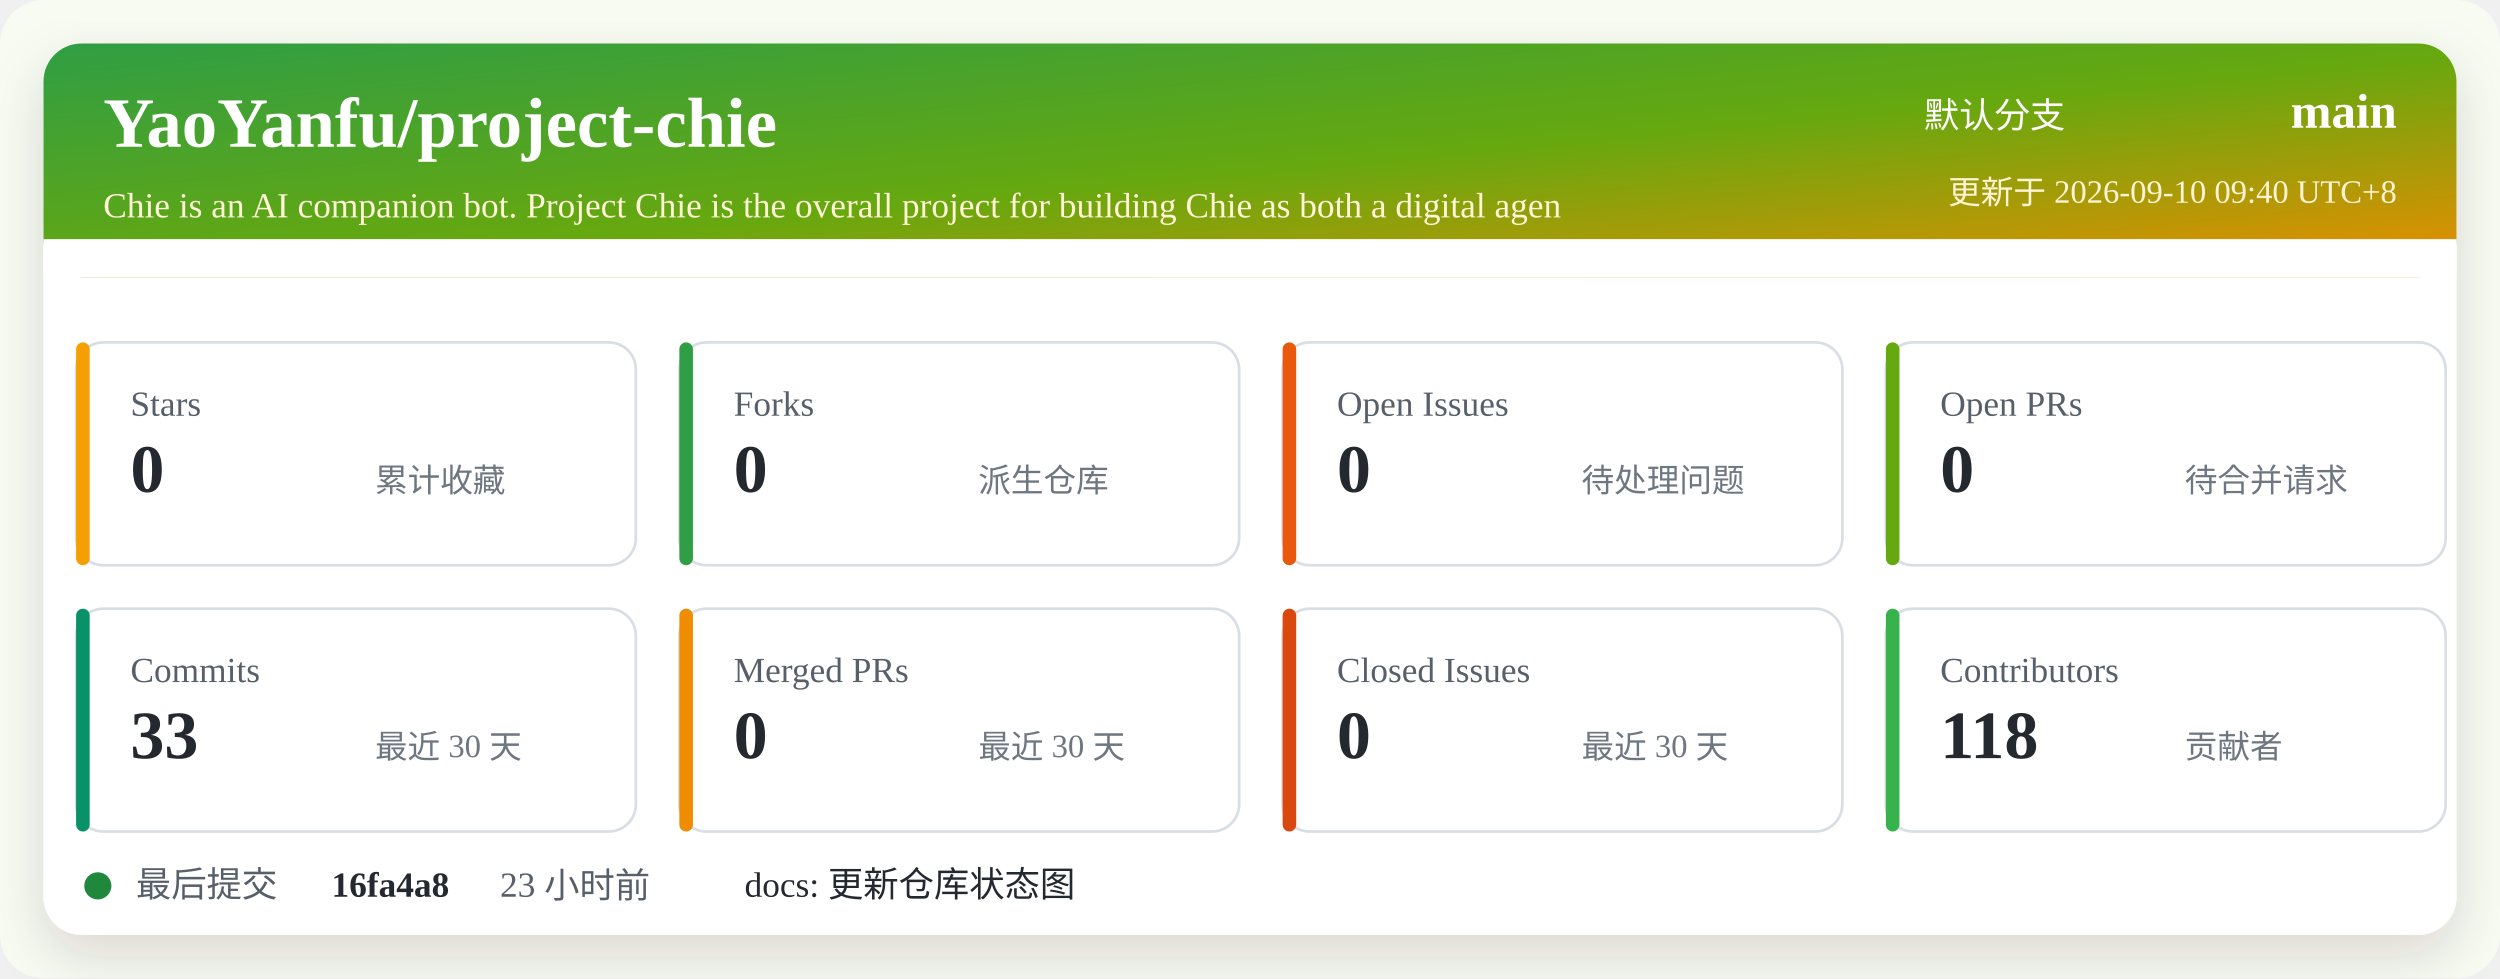
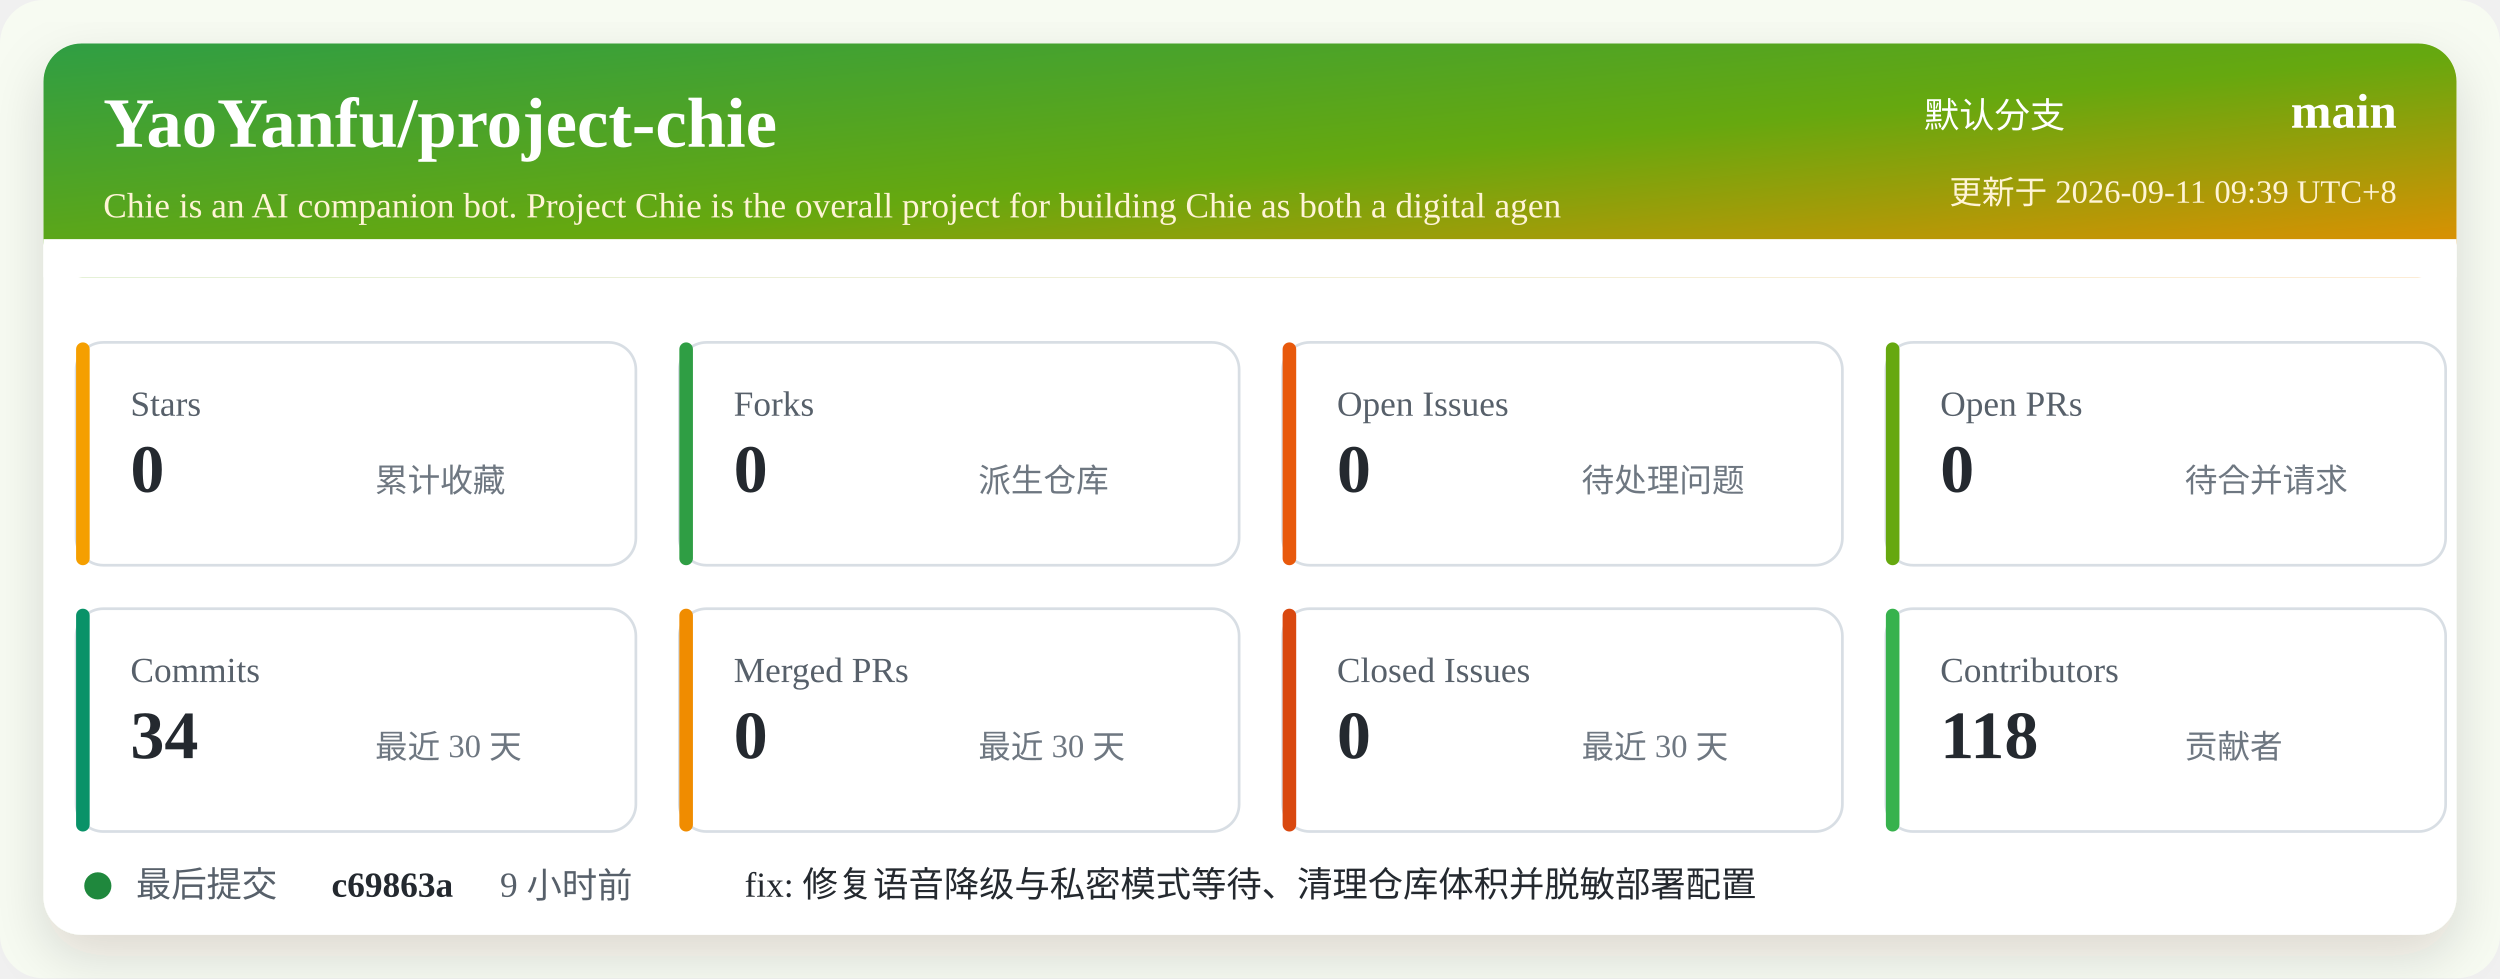
<svg xmlns="http://www.w3.org/2000/svg" width="920" height="360" viewBox="0 0 920 360" role="img" aria-labelledby="title desc">
  <defs>
    <linearGradient id="header" x1="0" x2="1" y1="0" y2="1">
      <stop offset="0%" stop-color="#2f9e44" />
      <stop offset="52%" stop-color="#66a80f" />
      <stop offset="100%" stop-color="#f08c00" />
    </linearGradient>
    <filter id="shadow" x="-5%" y="-5%" width="110%" height="110%">
      <feDropShadow dx="0" dy="8" stdDeviation="10" flood-color="#2b2318" flood-opacity="0.14" />
    </filter>
  </defs>
  <rect width="920" height="360" rx="16" fill="#f7fbf2" />
  <rect x="16" y="16" width="888" height="328" rx="14" fill="#ffffff" filter="url(#shadow)" />
  <rect x="16" y="16" width="888" height="86" rx="14" fill="url(#header)" />
  <path d="M16 88 H904 V102 H16 Z" fill="#ffffff" />
  <text x="38" y="54" fill="#ffffff" font-size="26" font-weight="700">YaoYanfu/project-chie</text>
  <text x="38" y="80" fill="#fff4d6" font-size="13">Chie is an AI companion bot. Project Chie is the overall project for building Chie as both a digital agen</text>
  <text x="760" y="47" fill="#ffffff" font-size="13" text-anchor="end">默认分支</text>
  <text x="882" y="47" fill="#ffffff" font-size="18" font-weight="700" text-anchor="end">main</text>
-   <text x="882" y="75" fill="#fff4d6" font-size="12" text-anchor="end">更新于 2026-09-10 09:40 UTC+8</text>
+   <text x="882" y="75" fill="#fff4d6" font-size="12" text-anchor="end">更新于 2026-09-11 09:39 UTC+8</text>
  <g transform="translate(28 126)">
    <rect width="206" height="82" rx="10" fill="#ffffff" stroke="#d8dee4" />
    <rect x="0" y="0" width="5" height="82" rx="2.5" fill="#f59f00" />
    <text x="20" y="27" fill="#57606a" font-size="13">Stars</text>
    <text x="20" y="55" fill="#24292f" font-size="25" font-weight="700">0</text>
    <text x="110" y="55" fill="#6e7781" font-size="12">累计收藏</text>
  </g>
  <g transform="translate(250 126)">
    <rect width="206" height="82" rx="10" fill="#ffffff" stroke="#d8dee4" />
    <rect x="0" y="0" width="5" height="82" rx="2.5" fill="#2f9e44" />
    <text x="20" y="27" fill="#57606a" font-size="13">Forks</text>
    <text x="20" y="55" fill="#24292f" font-size="25" font-weight="700">0</text>
    <text x="110" y="55" fill="#6e7781" font-size="12">派生仓库</text>
  </g>
  <g transform="translate(472 126)">
    <rect width="206" height="82" rx="10" fill="#ffffff" stroke="#d8dee4" />
    <rect x="0" y="0" width="5" height="82" rx="2.5" fill="#e8590c" />
    <text x="20" y="27" fill="#57606a" font-size="13">Open Issues</text>
    <text x="20" y="55" fill="#24292f" font-size="25" font-weight="700">0</text>
    <text x="110" y="55" fill="#6e7781" font-size="12">待处理问题</text>
  </g>
  <g transform="translate(694 126)">
    <rect width="206" height="82" rx="10" fill="#ffffff" stroke="#d8dee4" />
    <rect x="0" y="0" width="5" height="82" rx="2.5" fill="#66a80f" />
    <text x="20" y="27" fill="#57606a" font-size="13">Open PRs</text>
    <text x="20" y="55" fill="#24292f" font-size="25" font-weight="700">0</text>
    <text x="110" y="55" fill="#6e7781" font-size="12">待合并请求</text>
  </g>
  <g transform="translate(28 224)">
    <rect width="206" height="82" rx="10" fill="#ffffff" stroke="#d8dee4" />
    <rect x="0" y="0" width="5" height="82" rx="2.5" fill="#099268" />
    <text x="20" y="27" fill="#57606a" font-size="13">Commits</text>
-     <text x="20" y="55" fill="#24292f" font-size="25" font-weight="700">33</text>
+     <text x="20" y="55" fill="#24292f" font-size="25" font-weight="700">34</text>
    <text x="110" y="55" fill="#6e7781" font-size="12">最近 30 天</text>
  </g>
  <g transform="translate(250 224)">
    <rect width="206" height="82" rx="10" fill="#ffffff" stroke="#d8dee4" />
    <rect x="0" y="0" width="5" height="82" rx="2.5" fill="#f08c00" />
    <text x="20" y="27" fill="#57606a" font-size="13">Merged PRs</text>
    <text x="20" y="55" fill="#24292f" font-size="25" font-weight="700">0</text>
    <text x="110" y="55" fill="#6e7781" font-size="12">最近 30 天</text>
  </g>
  <g transform="translate(472 224)">
    <rect width="206" height="82" rx="10" fill="#ffffff" stroke="#d8dee4" />
    <rect x="0" y="0" width="5" height="82" rx="2.5" fill="#d9480f" />
    <text x="20" y="27" fill="#57606a" font-size="13">Closed Issues</text>
    <text x="20" y="55" fill="#24292f" font-size="25" font-weight="700">0</text>
    <text x="110" y="55" fill="#6e7781" font-size="12">最近 30 天</text>
  </g>
  <g transform="translate(694 224)">
    <rect width="206" height="82" rx="10" fill="#ffffff" stroke="#d8dee4" />
    <rect x="0" y="0" width="5" height="82" rx="2.5" fill="#37b24d" />
    <text x="20" y="27" fill="#57606a" font-size="13">Contributors</text>
    <text x="20" y="55" fill="#24292f" font-size="25" font-weight="700">118</text>
    <text x="110" y="55" fill="#6e7781" font-size="12">贡献者</text>
  </g>
  <g transform="translate(28 318)">
    <circle cx="8" cy="8" r="5" fill="#1f883d" />
    <text x="22" y="12" fill="#57606a" font-size="13">最后提交</text>
-     <text x="94" y="12" fill="#24292f" font-size="13" font-weight="700">16fa4a8</text>
-     <text x="156" y="12" fill="#57606a" font-size="13">23 小时前</text>
-     <text x="246" y="12" fill="#24292f" font-size="13">docs: 更新仓库状态图</text>
+     <text x="94" y="12" fill="#24292f" font-size="13" font-weight="700">c69863a</text>
+     <text x="156" y="12" fill="#57606a" font-size="13">9 小时前</text>
+     <text x="246" y="12" fill="#24292f" font-size="13">﻿fix: 修复语音降级与私密模式等待、清理仓库体积并脱敏部署配置</text>
  </g>
</svg>
